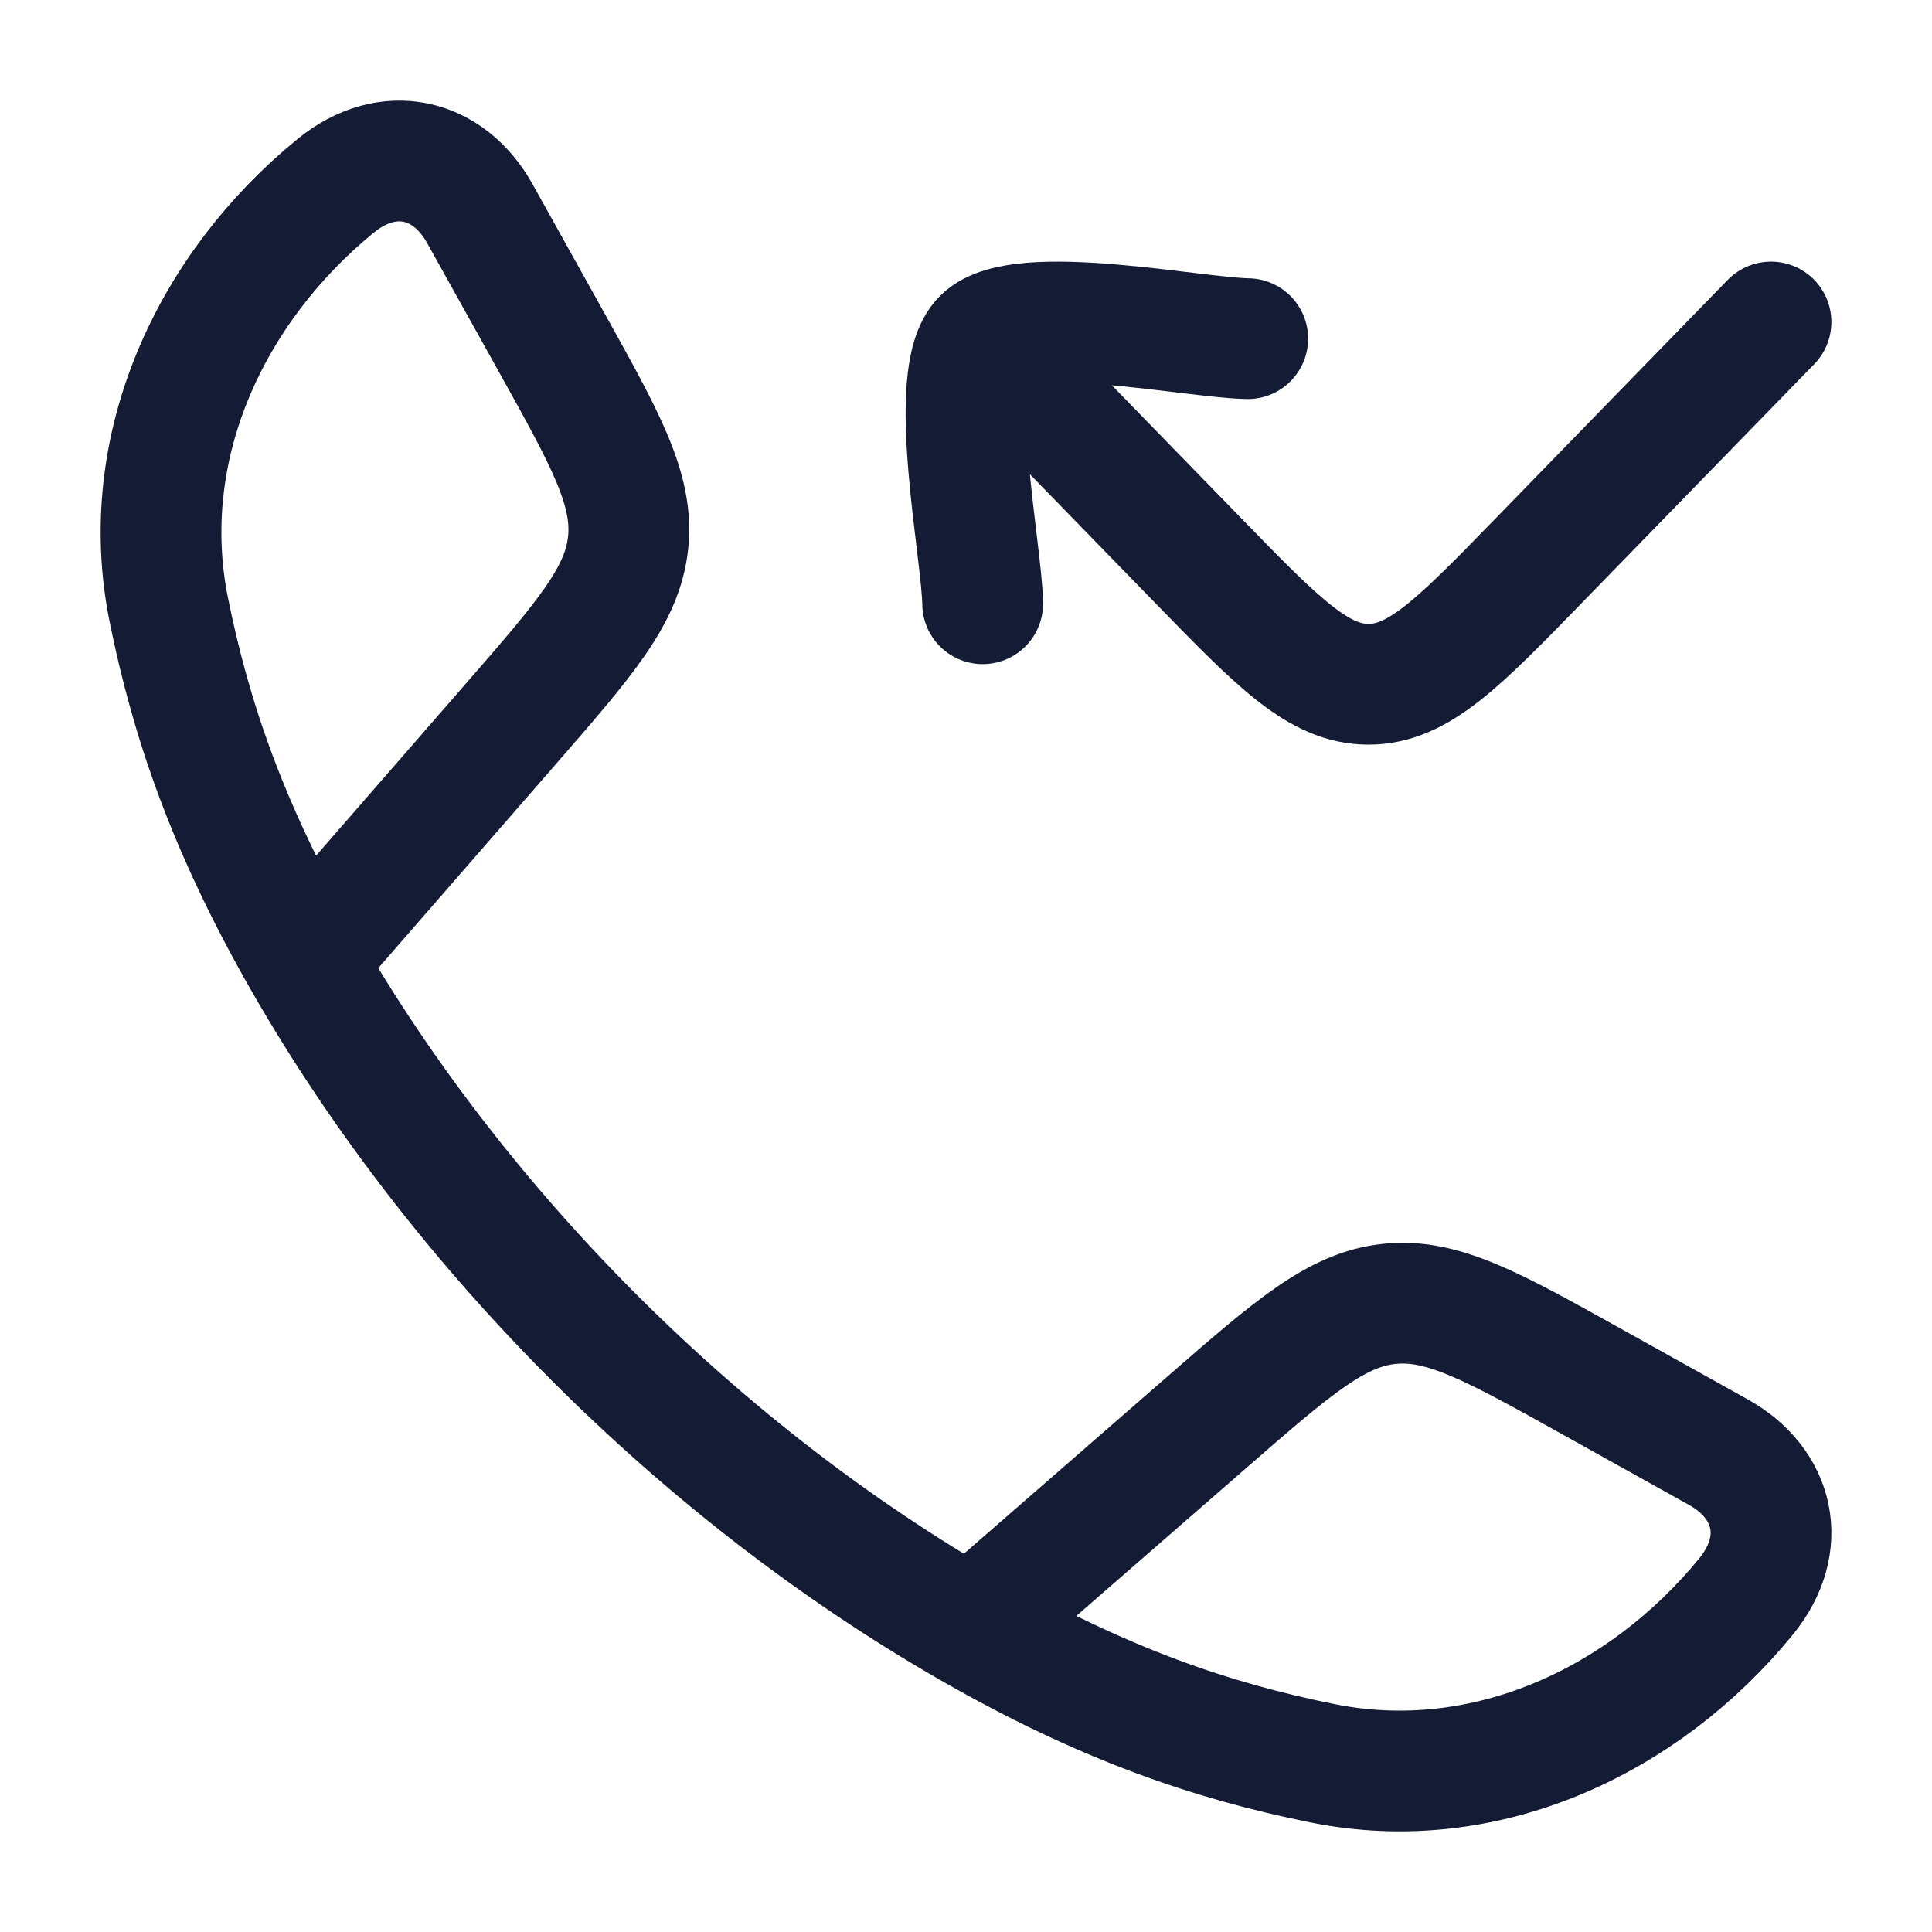
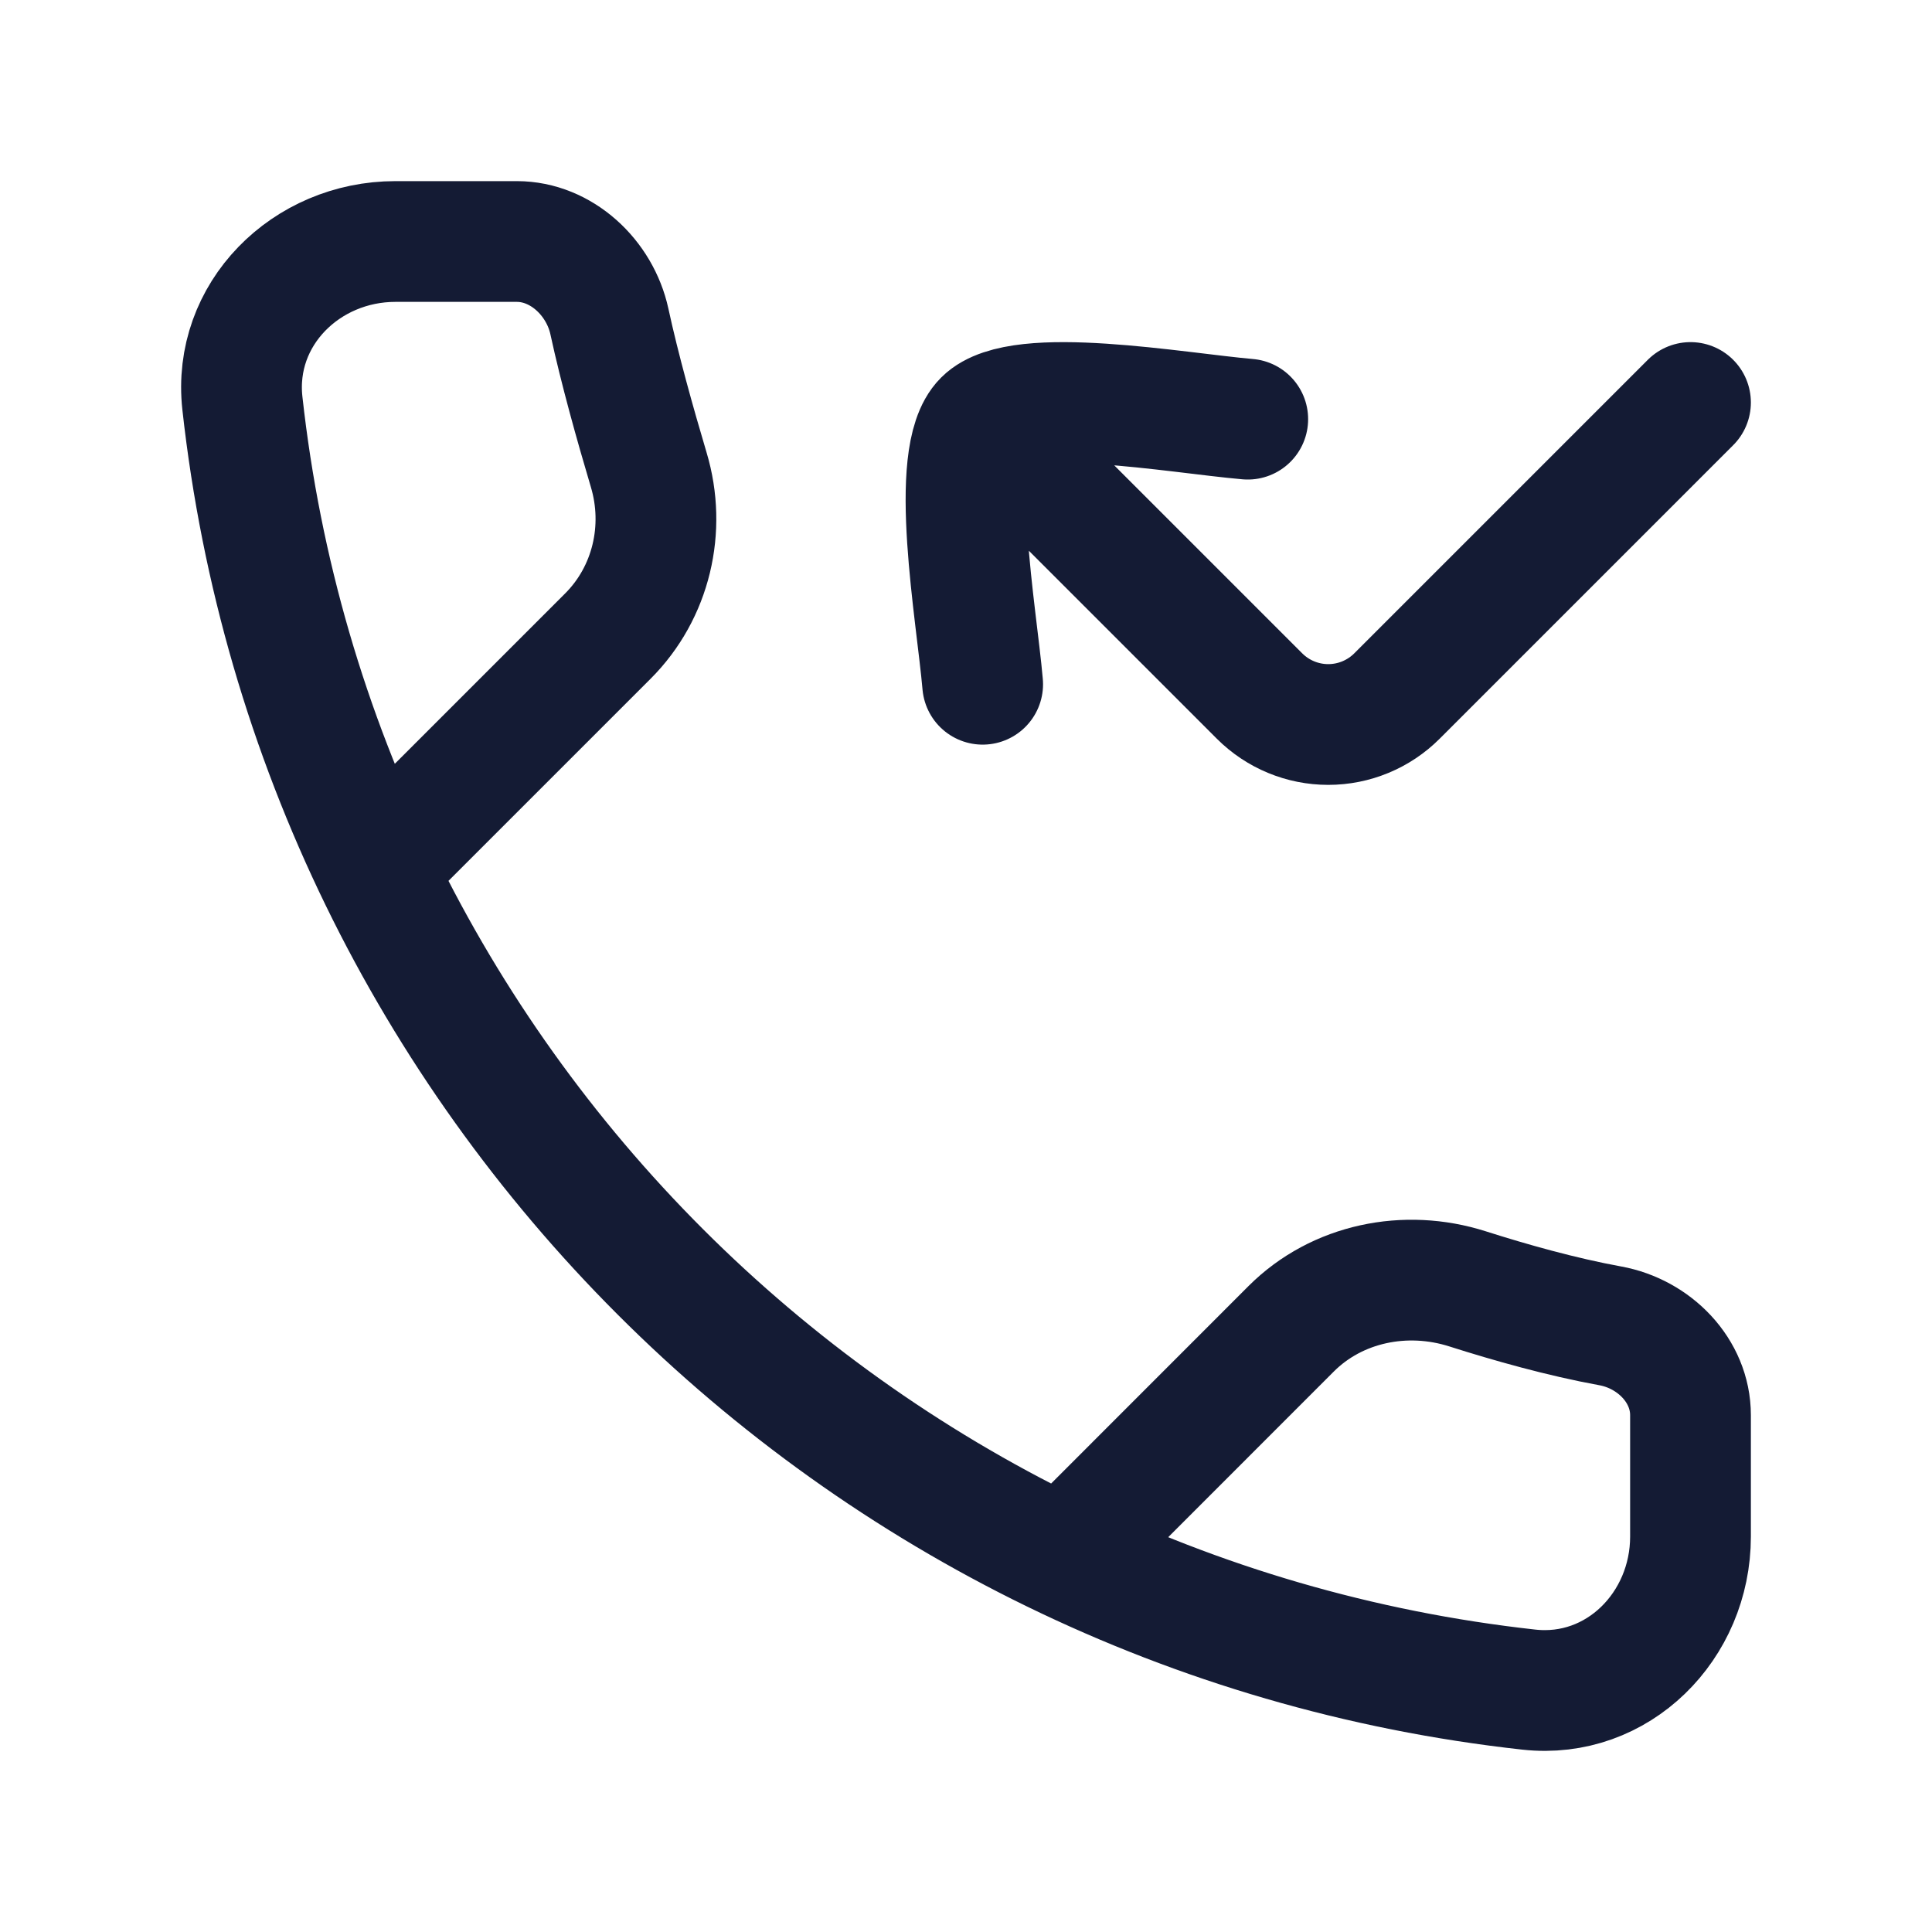
<svg xmlns="http://www.w3.org/2000/svg" width="24" height="24" viewBox="0 0 24 24" fill="none">
-   <path d="M3.778 11.942C2.83 10.289 2.372 8.939 2.096 7.571C1.688 5.548 2.622 3.571 4.169 2.309C4.823 1.776 5.573 1.959 5.96 2.652L6.833 4.219C7.525 5.461 7.871 6.081 7.803 6.74C7.734 7.398 7.267 7.934 6.334 9.006L3.778 11.942ZM3.778 11.942C5.697 15.288 8.708 18.301 12.058 20.222M12.058 20.222C13.711 21.17 15.06 21.628 16.429 21.904C18.452 22.312 20.429 21.378 21.691 19.831C22.224 19.177 22.041 18.427 21.348 18.04L19.781 17.167C18.539 16.475 17.919 16.129 17.26 16.197C16.602 16.266 16.066 16.733 14.994 17.666L12.058 20.222Z" stroke="#141B34" stroke-width="1.5" stroke-linejoin="round" />
-   <path d="M12.5 4.514L14.879 6.958C15.879 7.986 16.379 8.5 17 8.5C17.621 8.5 18.121 7.986 19.121 6.958L22 4M15.5 4.207C14.843 4.198 12.668 3.746 12.207 4.207C11.746 4.668 12.198 6.843 12.207 7.5" stroke="#141B34" stroke-width="1.5" stroke-linecap="round" stroke-linejoin="round" />
+   <path d="M4.912 10.541L7.552 7.901C8.091 7.362 8.277 6.566 8.059 5.837C7.889 5.266 7.697 4.58 7.57 3.993C7.452 3.45 6.975 3 6.42 3H4.912C3.801 3 2.889 3.904 3.011 5.008C3.937 13.4 10.6 20.063 18.992 20.989C20.096 21.111 21 20.199 21 19.088V17.58C21 17.025 20.548 16.569 20.002 16.47C19.399 16.36 18.761 16.18 18.228 16.01C17.461 15.766 16.609 15.938 16.04 16.506L13.459 19.088" stroke="#141B34" stroke-width="1.5" stroke-linecap="round" stroke-linejoin="round" />
+   <path d="M12.489 5.489L15.646 8.646C15.873 8.873 16.18 9 16.5 9C16.82 9 17.127 8.873 17.354 8.646L21 5M12.207 8.5C12.131 7.621 11.774 5.667 12.221 5.221C12.667 4.774 14.621 5.131 15.5 5.207" stroke="#141B34" stroke-width="1.5" stroke-linecap="round" stroke-linejoin="round" />
</svg>
